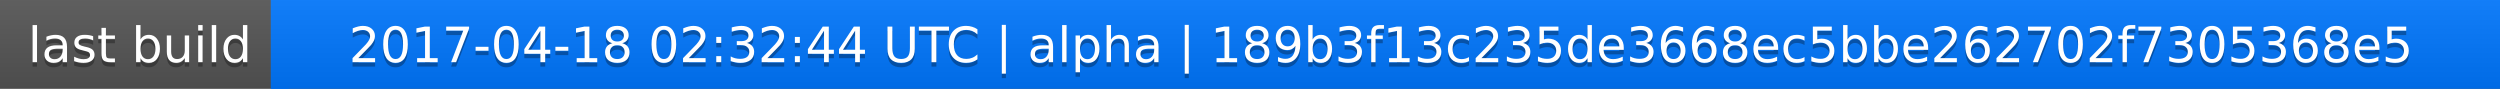
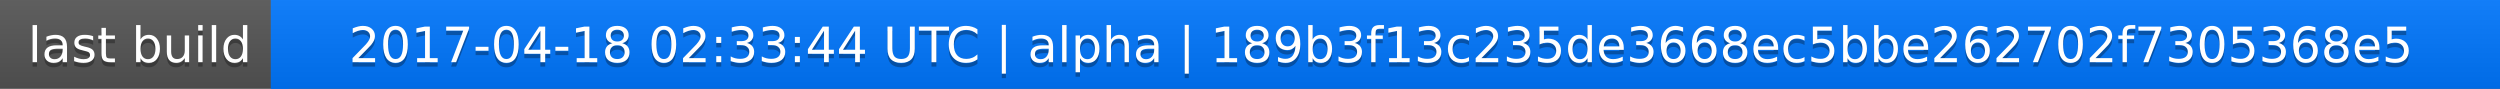
<svg xmlns="http://www.w3.org/2000/svg" width="563" height="20">
  <linearGradient id="a" x2="0" y2="100%">
    <stop offset="0" stop-color="#bbb" stop-opacity=".1" />
    <stop offset="1" stop-opacity=".1" />
  </linearGradient>
  <rect rx="0" width="563" height="20" fill="#555" />
  <rect rx="0" x="61" width="502" height="20" fill="#07f" />
  <path fill="#07f" d="M61 0h4v20h-4z" />
  <rect rx="0" width="563" height="20" fill="url(#a)" />
  <g fill="#fff" text-anchor="middle" font-family="DejaVu Sans,Verdana,Geneva,sans-serif" font-size="11">
    <text x="31.5" y="15" fill="#010101" fill-opacity=".3">last build</text>
    <text x="31.5" y="14">last build</text>
-     <text x="311" y="15" fill="#010101" fill-opacity=".3">2017-04-18 02:32:44 UTC | alpha | 189b3f13c235de3668ec5bbe262702f7305368e5</text>
-     <text x="311" y="14">2017-04-18 02:32:44 UTC | alpha | 189b3f13c235de3668ec5bbe262702f7305368e5</text>
+     <text x="311" y="15" fill="#010101" fill-opacity=".3">2017-04-18 02:33:44 UTC | alpha | 189b3f13c235de3668ec5bbe262702f7305368e5</text>
+     <text x="311" y="14">2017-04-18 02:33:44 UTC | alpha | 189b3f13c235de3668ec5bbe262702f7305368e5</text>
  </g>
</svg>
